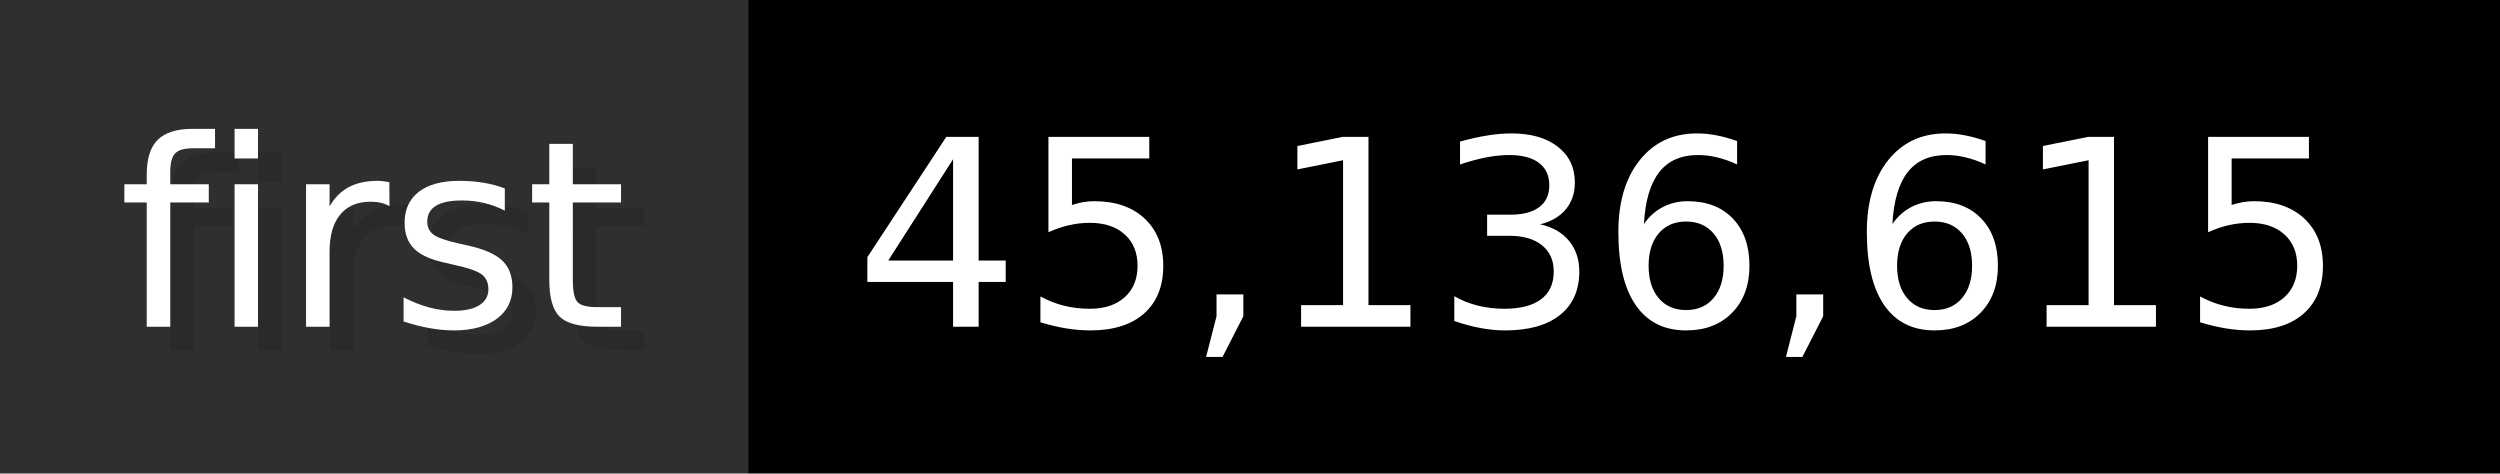
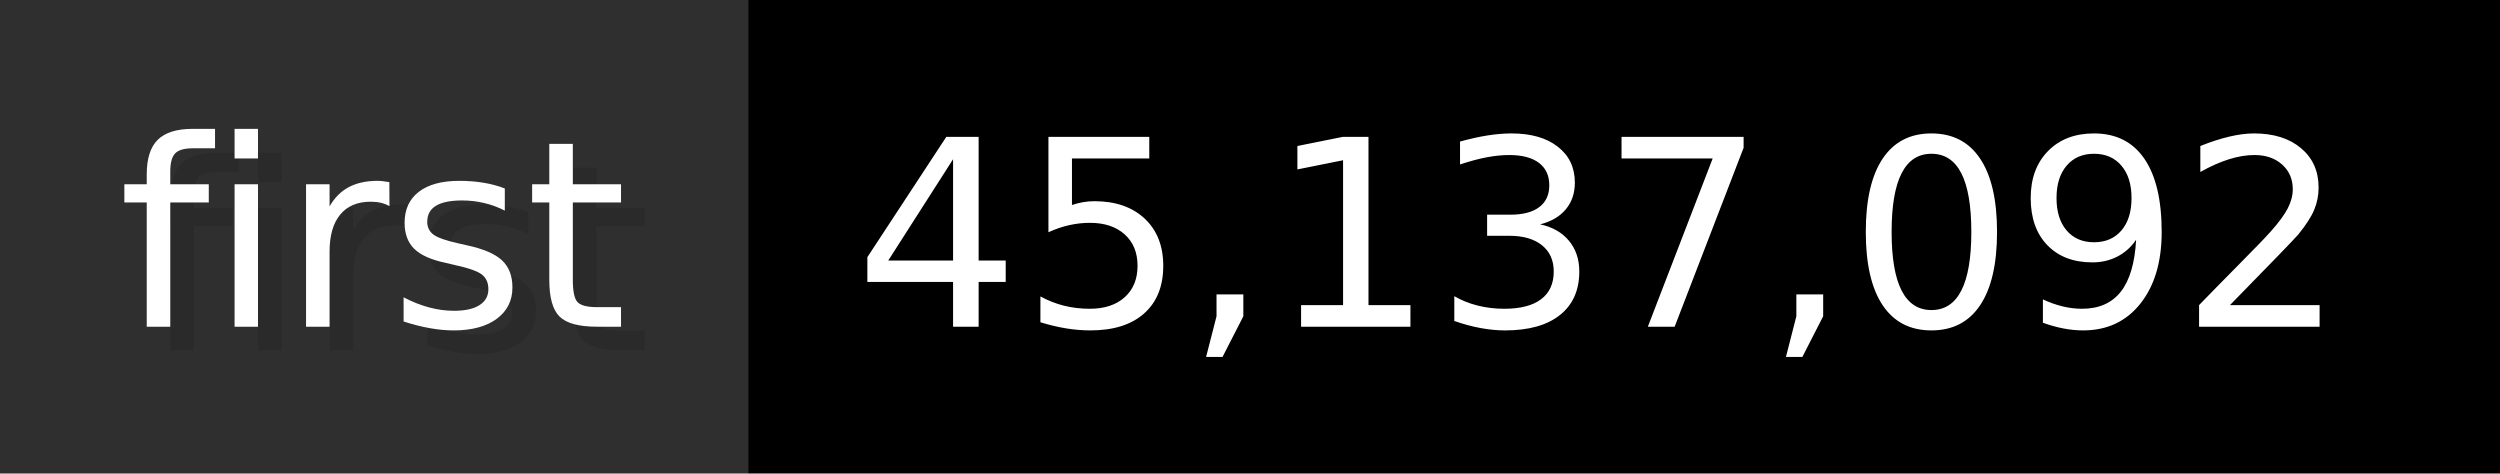
- <svg xmlns="http://www.w3.org/2000/svg" width="105.6" height="20" viewBox="0 0 1056 200" role="img" aria-label="first: 45,136,615">
+ <svg xmlns="http://www.w3.org/2000/svg" width="105.6" height="20" viewBox="0 0 1056 200" role="img" aria-label="first: 45,137,092">
  <g>
    <rect fill="#2F2F2F" width="316" height="200" />
    <rect fill="#" x="316" width="740" height="200" />
  </g>
  <g aria-hidden="true" fill="#fff" text-anchor="start" font-family="Verdana,DejaVu Sans,sans-serif" font-size="110">
    <text x="60" y="148" textLength="216" fill="#000" opacity="0.1">first</text>
    <text x="50" y="138" textLength="216">first</text>
-     <text x="371" y="148" textLength="640" fill="#000" opacity="0.1">45,136,615</text>
-     <text x="361" y="138" textLength="640">45,136,615</text>
+     <text x="371" y="148" textLength="640" fill="#000" opacity="0.1">45,137,092</text>
+     <text x="361" y="138" textLength="640">45,137,092</text>
  </g>
</svg>
